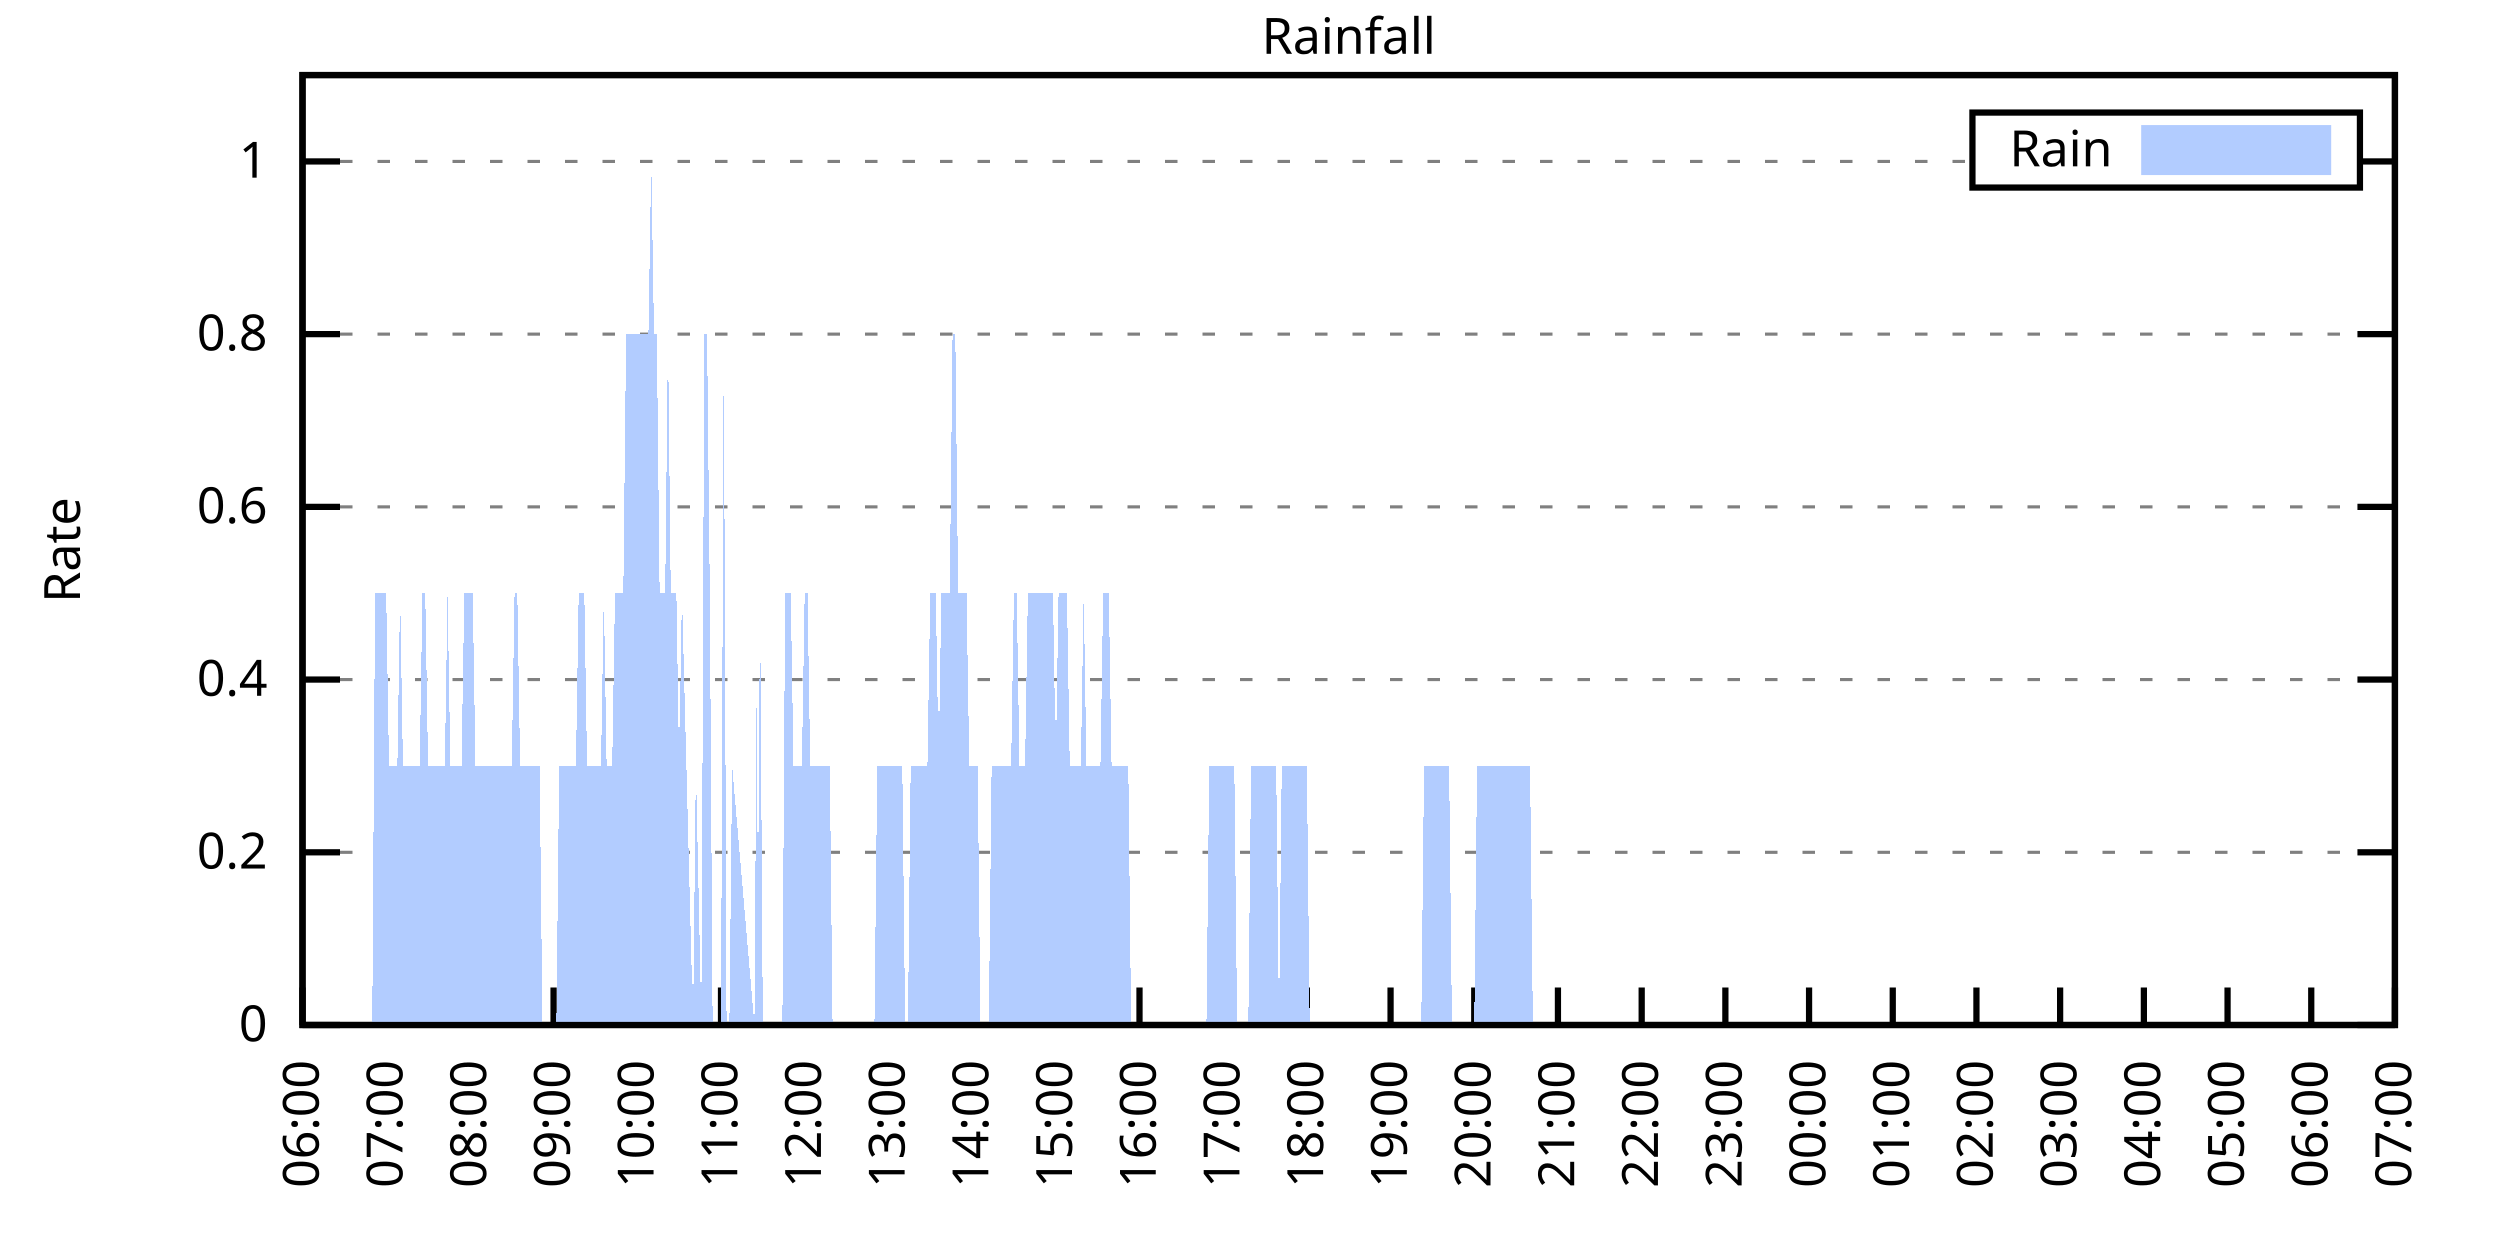
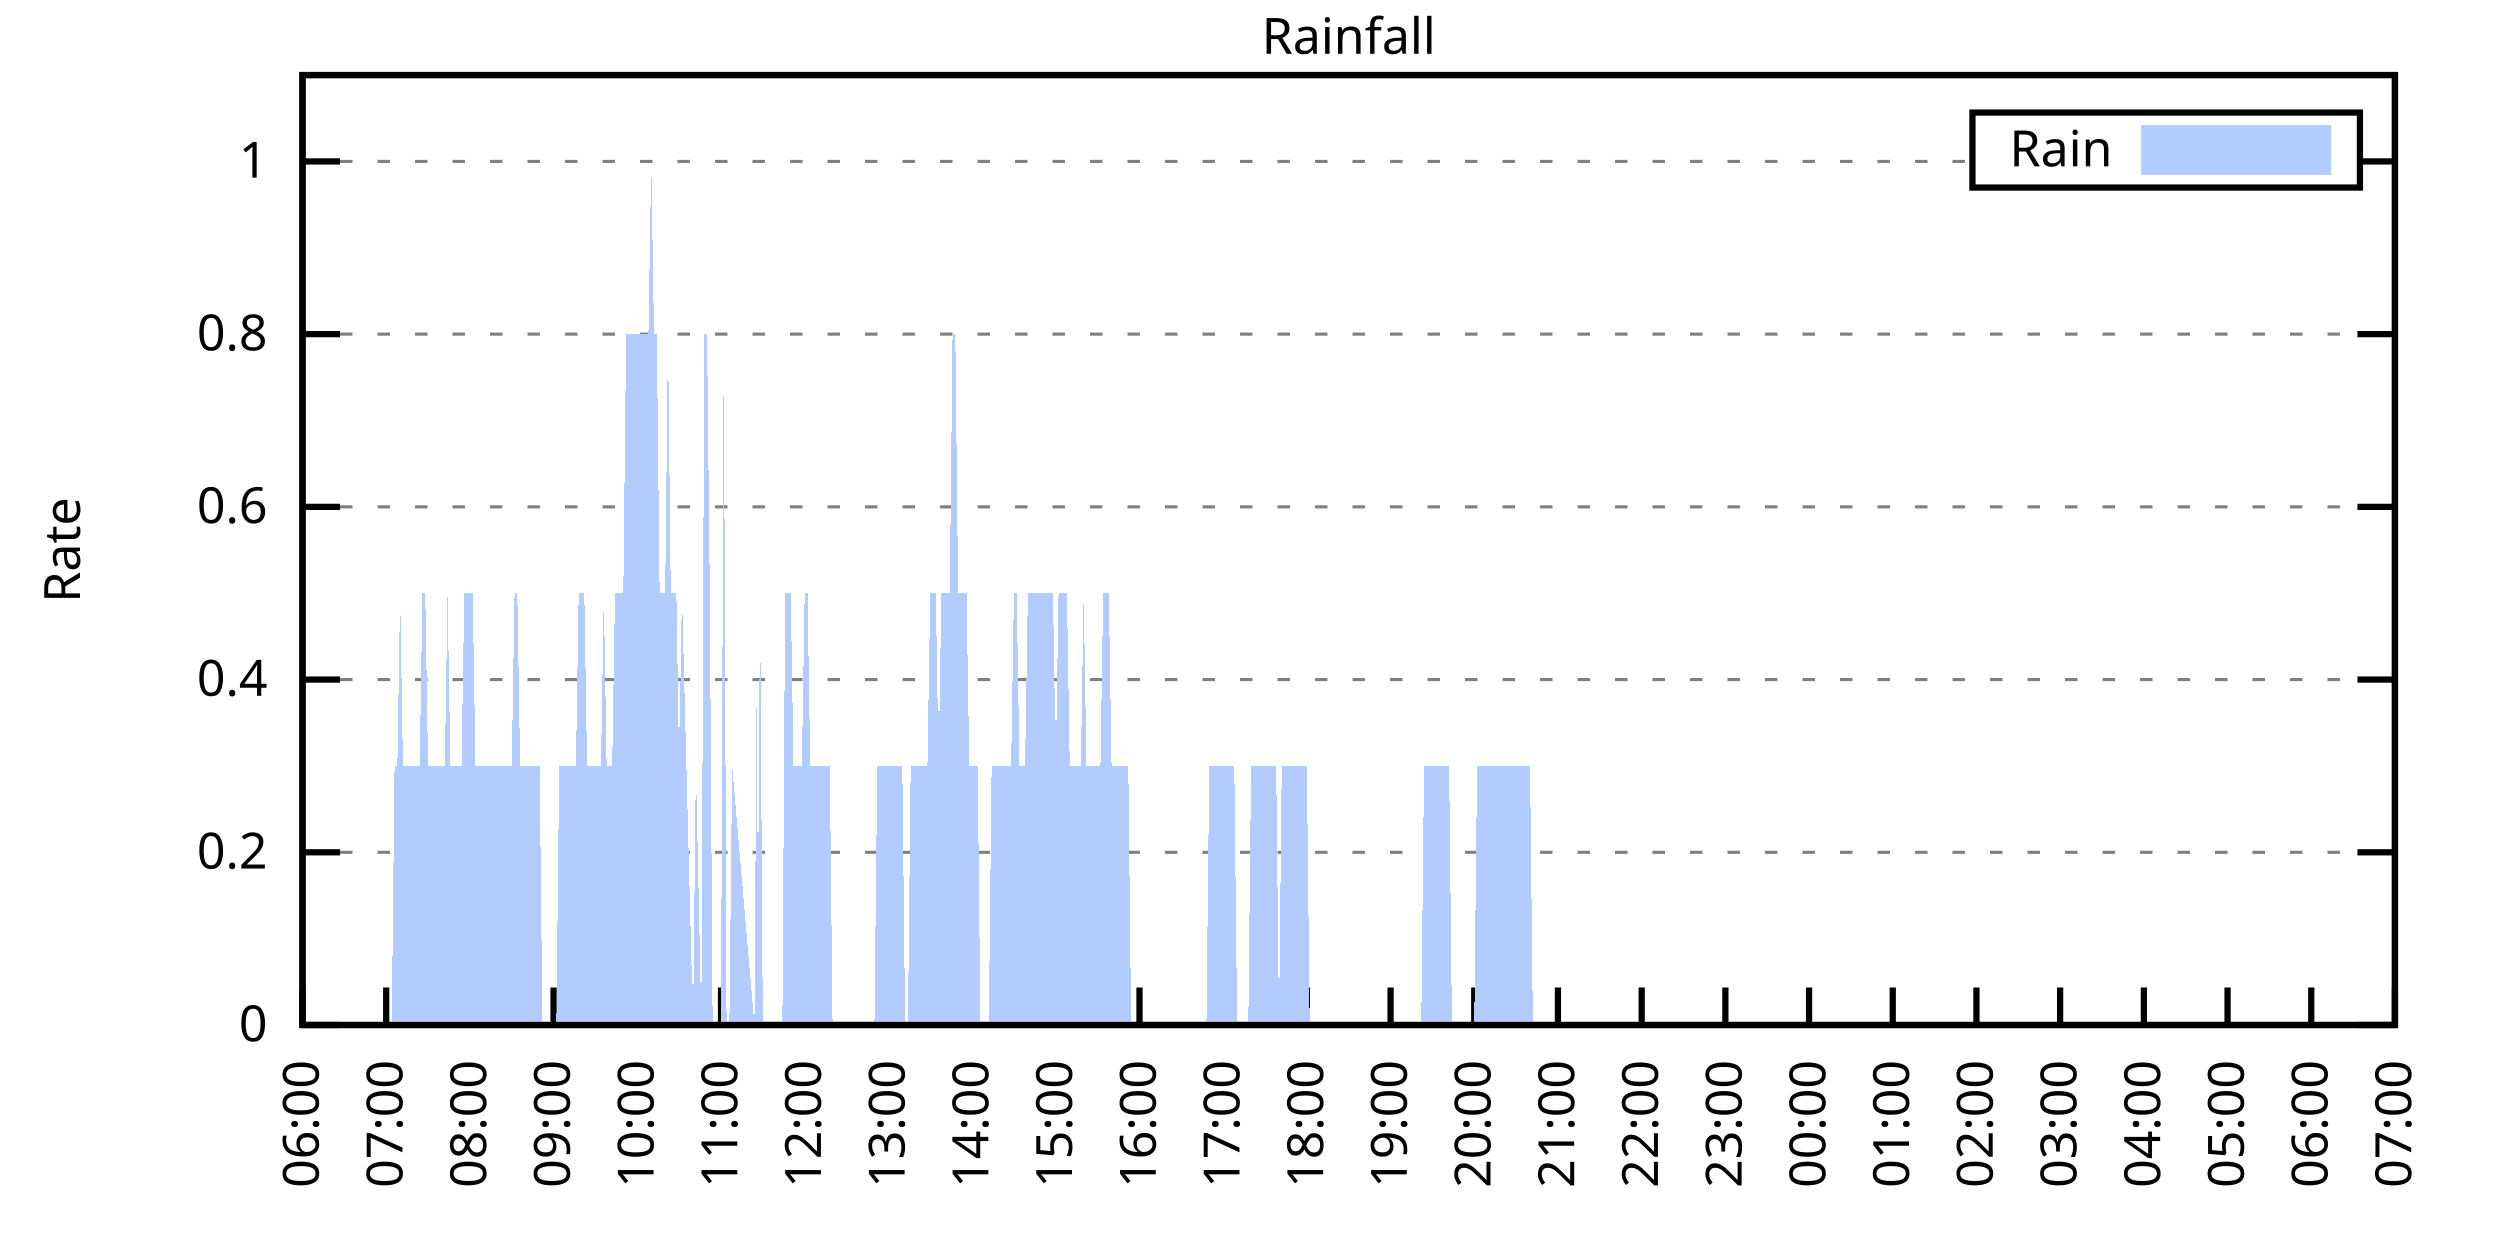
<svg xmlns="http://www.w3.org/2000/svg" xmlns:xlink="http://www.w3.org/1999/xlink" width="400" height="200" viewBox="0 0 400 200">
  <g id="gnuplot_canvas">
    <rect x="0" y="0" width="400" height="200" fill="none" />
    <defs>
      <circle id="gpDot" r="0.5" stroke-width="0.5" stroke="currentColor" />
      <path id="gpPt0" stroke-width="0.333" stroke="currentColor" d="M-1,0 h2 M0,-1 v2" />
      <path id="gpPt1" stroke-width="0.333" stroke="currentColor" d="M-1,-1 L1,1 M1,-1 L-1,1" />
      <path id="gpPt2" stroke-width="0.333" stroke="currentColor" d="M-1,0 L1,0 M0,-1 L0,1 M-1,-1 L1,1 M-1,1 L1,-1" />
      <rect id="gpPt3" stroke-width="0.333" stroke="currentColor" x="-1" y="-1" width="2" height="2" />
      <rect id="gpPt4" stroke-width="0.333" stroke="currentColor" fill="currentColor" x="-1" y="-1" width="2" height="2" />
      <circle id="gpPt5" stroke-width="0.333" stroke="currentColor" cx="0" cy="0" r="1" />
      <use xlink:href="#gpPt5" id="gpPt6" fill="currentColor" stroke="none" />
      <path id="gpPt7" stroke-width="0.333" stroke="currentColor" d="M0,-1.33 L-1.33,0.67 L1.33,0.67 z" />
      <use xlink:href="#gpPt7" id="gpPt8" fill="currentColor" stroke="none" />
      <use xlink:href="#gpPt7" id="gpPt9" stroke="currentColor" transform="rotate(180)" />
      <use xlink:href="#gpPt9" id="gpPt10" fill="currentColor" stroke="none" />
      <use xlink:href="#gpPt3" id="gpPt11" stroke="currentColor" transform="rotate(45)" />
      <use xlink:href="#gpPt11" id="gpPt12" fill="currentColor" stroke="none" />
      <path id="gpPt13" stroke-width="0.333" stroke="currentColor" d="M0,1.330 L1.265,0.411 L0.782,-1.067 L-0.782,-1.076 L-1.265,0.411 z" />
      <use xlink:href="#gpPt13" id="gpPt14" fill="currentColor" stroke="none" />
      <filter id="textbox" filterUnits="objectBoundingBox" x="0" y="0" height="1" width="1">
        <feFlood flood-color="white" flood-opacity="1" result="bgnd" />
        <feComposite in="SourceGraphic" in2="bgnd" operator="atop" />
      </filter>
      <filter id="greybox" filterUnits="objectBoundingBox" x="0" y="0" height="1" width="1">
        <feFlood flood-color="lightgrey" flood-opacity="1" result="grey" />
        <feComposite in="SourceGraphic" in2="grey" operator="atop" />
      </filter>
    </defs>
    <g fill="none" color="white" stroke="currentColor" stroke-width="1.00" stroke-linecap="butt" stroke-linejoin="miter">
</g>
    <g fill="none" color="black" stroke="currentColor" stroke-width="1.00" stroke-linecap="butt" stroke-linejoin="miter">
      <g stroke="none" shape-rendering="crispEdges">
        <polygon fill="rgb(255, 255, 255)" points="48.40,164.00 383.18,164.00 383.18,12.02 48.40,12.02 " />
      </g>
    </g>
    <g fill="none" color="black" stroke="currentColor" stroke-width="1.00" stroke-linecap="butt" stroke-linejoin="miter">
</g>
    <g fill="none" color="black" stroke="black" stroke-width="0.50" stroke-linecap="butt" stroke-linejoin="miter">
</g>
    <g fill="none" color="gray" stroke="currentColor" stroke-width="0.50" stroke-linecap="butt" stroke-linejoin="miter">
      <path stroke="gray" stroke-dasharray="2,4" class="gridline" d="M48.40,164.00 L383.19,164.00  " />
    </g>
    <g fill="none" color="gray" stroke="gray" stroke-width="1.00" stroke-linecap="butt" stroke-linejoin="miter">
</g>
    <g fill="none" color="black" stroke="currentColor" stroke-width="1.00" stroke-linecap="butt" stroke-linejoin="miter">
      <path stroke="black" d="M48.40,164.00 L54.40,164.00 M383.19,164.00 L377.19,164.00  " />
      <g transform="translate(42.80,166.60)" stroke="none" fill="black" font-family="Sans" font-size="8.00" text-anchor="end">
        <text>
          <tspan font-family="Sans"> 0</tspan>
        </text>
      </g>
    </g>
    <g fill="none" color="black" stroke="currentColor" stroke-width="1.00" stroke-linecap="butt" stroke-linejoin="miter">
</g>
    <g fill="none" color="black" stroke="black" stroke-width="0.50" stroke-linecap="butt" stroke-linejoin="miter">
</g>
    <g fill="none" color="gray" stroke="currentColor" stroke-width="0.50" stroke-linecap="butt" stroke-linejoin="miter">
      <path stroke="gray" stroke-dasharray="2,4" class="gridline" d="M48.40,136.37 L383.19,136.37  " />
    </g>
    <g fill="none" color="gray" stroke="gray" stroke-width="1.00" stroke-linecap="butt" stroke-linejoin="miter">
</g>
    <g fill="none" color="black" stroke="currentColor" stroke-width="1.00" stroke-linecap="butt" stroke-linejoin="miter">
      <path stroke="black" d="M48.40,136.37 L54.40,136.37 M383.19,136.37 L377.19,136.37  " />
      <g transform="translate(42.80,138.97)" stroke="none" fill="black" font-family="Sans" font-size="8.00" text-anchor="end">
        <text>
          <tspan font-family="Sans"> 0.2</tspan>
        </text>
      </g>
    </g>
    <g fill="none" color="black" stroke="currentColor" stroke-width="1.00" stroke-linecap="butt" stroke-linejoin="miter">
</g>
    <g fill="none" color="black" stroke="black" stroke-width="0.50" stroke-linecap="butt" stroke-linejoin="miter">
</g>
    <g fill="none" color="gray" stroke="currentColor" stroke-width="0.50" stroke-linecap="butt" stroke-linejoin="miter">
      <path stroke="gray" stroke-dasharray="2,4" class="gridline" d="M48.40,108.73 L383.19,108.73  " />
    </g>
    <g fill="none" color="gray" stroke="gray" stroke-width="1.00" stroke-linecap="butt" stroke-linejoin="miter">
</g>
    <g fill="none" color="black" stroke="currentColor" stroke-width="1.00" stroke-linecap="butt" stroke-linejoin="miter">
      <path stroke="black" d="M48.40,108.73 L54.40,108.73 M383.19,108.73 L377.19,108.73  " />
      <g transform="translate(42.80,111.33)" stroke="none" fill="black" font-family="Sans" font-size="8.00" text-anchor="end">
        <text>
          <tspan font-family="Sans"> 0.4</tspan>
        </text>
      </g>
    </g>
    <g fill="none" color="black" stroke="currentColor" stroke-width="1.00" stroke-linecap="butt" stroke-linejoin="miter">
</g>
    <g fill="none" color="black" stroke="black" stroke-width="0.50" stroke-linecap="butt" stroke-linejoin="miter">
</g>
    <g fill="none" color="gray" stroke="currentColor" stroke-width="0.50" stroke-linecap="butt" stroke-linejoin="miter">
      <path stroke="gray" stroke-dasharray="2,4" class="gridline" d="M48.40,81.10 L383.19,81.10  " />
    </g>
    <g fill="none" color="gray" stroke="gray" stroke-width="1.00" stroke-linecap="butt" stroke-linejoin="miter">
</g>
    <g fill="none" color="black" stroke="currentColor" stroke-width="1.00" stroke-linecap="butt" stroke-linejoin="miter">
      <path stroke="black" d="M48.40,81.10 L54.40,81.10 M383.19,81.10 L377.19,81.10  " />
      <g transform="translate(42.80,83.70)" stroke="none" fill="black" font-family="Sans" font-size="8.00" text-anchor="end">
        <text>
          <tspan font-family="Sans"> 0.6</tspan>
        </text>
      </g>
    </g>
    <g fill="none" color="black" stroke="currentColor" stroke-width="1.00" stroke-linecap="butt" stroke-linejoin="miter">
</g>
    <g fill="none" color="black" stroke="black" stroke-width="0.50" stroke-linecap="butt" stroke-linejoin="miter">
</g>
    <g fill="none" color="gray" stroke="currentColor" stroke-width="0.50" stroke-linecap="butt" stroke-linejoin="miter">
      <path stroke="gray" stroke-dasharray="2,4" class="gridline" d="M48.40,53.46 L383.19,53.46  " />
    </g>
    <g fill="none" color="gray" stroke="gray" stroke-width="1.00" stroke-linecap="butt" stroke-linejoin="miter">
</g>
    <g fill="none" color="black" stroke="currentColor" stroke-width="1.00" stroke-linecap="butt" stroke-linejoin="miter">
      <path stroke="black" d="M48.40,53.46 L54.40,53.46 M383.19,53.46 L377.19,53.46  " />
      <g transform="translate(42.80,56.06)" stroke="none" fill="black" font-family="Sans" font-size="8.00" text-anchor="end">
        <text>
          <tspan font-family="Sans"> 0.8</tspan>
        </text>
      </g>
    </g>
    <g fill="none" color="black" stroke="currentColor" stroke-width="1.00" stroke-linecap="butt" stroke-linejoin="miter">
</g>
    <g fill="none" color="black" stroke="black" stroke-width="0.50" stroke-linecap="butt" stroke-linejoin="miter">
</g>
    <g fill="none" color="gray" stroke="currentColor" stroke-width="0.50" stroke-linecap="butt" stroke-linejoin="miter">
      <path stroke="gray" stroke-dasharray="2,4" class="gridline" d="M48.40,25.83 L315.59,25.83 M377.59,25.83 L383.19,25.83  " />
    </g>
    <g fill="none" color="gray" stroke="gray" stroke-width="1.00" stroke-linecap="butt" stroke-linejoin="miter">
</g>
    <g fill="none" color="black" stroke="currentColor" stroke-width="1.00" stroke-linecap="butt" stroke-linejoin="miter">
      <path stroke="black" d="M48.40,25.83 L54.40,25.83 M383.19,25.83 L377.19,25.83  " />
      <g transform="translate(42.80,28.43)" stroke="none" fill="black" font-family="Sans" font-size="8.00" text-anchor="end">
        <text>
          <tspan font-family="Sans"> 1</tspan>
        </text>
      </g>
    </g>
    <g fill="none" color="black" stroke="currentColor" stroke-width="1.00" stroke-linecap="butt" stroke-linejoin="miter">
      <path stroke="black" d="M48.40,164.00 L48.40,158.00  " />
      <g transform="translate(51.00,169.60) rotate(270.00)" stroke="none" fill="black" font-family="Sans" font-size="8.00" text-anchor="end">
        <text>
          <tspan font-family="Sans">06:00</tspan>
        </text>
      </g>
    </g>
    <g fill="none" color="black" stroke="currentColor" stroke-width="1.00" stroke-linecap="butt" stroke-linejoin="miter">
      <path stroke="black" d="M61.79,164.00 L61.79,158.00  " />
      <g transform="translate(64.39,169.60) rotate(270.00)" stroke="none" fill="black" font-family="Sans" font-size="8.00" text-anchor="end">
        <text>
          <tspan font-family="Sans">07:00</tspan>
        </text>
      </g>
    </g>
    <g fill="none" color="black" stroke="currentColor" stroke-width="1.00" stroke-linecap="butt" stroke-linejoin="miter">
      <path stroke="black" d="M75.18,164.00 L75.18,158.00  " />
      <g transform="translate(77.78,169.60) rotate(270.00)" stroke="none" fill="black" font-family="Sans" font-size="8.00" text-anchor="end">
        <text>
          <tspan font-family="Sans">08:00</tspan>
        </text>
      </g>
    </g>
    <g fill="none" color="black" stroke="currentColor" stroke-width="1.00" stroke-linecap="butt" stroke-linejoin="miter">
      <path stroke="black" d="M88.57,164.00 L88.57,158.00  " />
      <g transform="translate(91.17,169.60) rotate(270.00)" stroke="none" fill="black" font-family="Sans" font-size="8.00" text-anchor="end">
        <text>
          <tspan font-family="Sans">09:00</tspan>
        </text>
      </g>
    </g>
    <g fill="none" color="black" stroke="currentColor" stroke-width="1.00" stroke-linecap="butt" stroke-linejoin="miter">
      <path stroke="black" d="M101.97,164.00 L101.97,158.00  " />
      <g transform="translate(104.57,169.60) rotate(270.00)" stroke="none" fill="black" font-family="Sans" font-size="8.00" text-anchor="end">
        <text>
          <tspan font-family="Sans">10:00</tspan>
        </text>
      </g>
    </g>
    <g fill="none" color="black" stroke="currentColor" stroke-width="1.00" stroke-linecap="butt" stroke-linejoin="miter">
      <path stroke="black" d="M115.36,164.00 L115.36,158.00  " />
      <g transform="translate(117.96,169.60) rotate(270.00)" stroke="none" fill="black" font-family="Sans" font-size="8.00" text-anchor="end">
        <text>
          <tspan font-family="Sans">11:00</tspan>
        </text>
      </g>
    </g>
    <g fill="none" color="black" stroke="currentColor" stroke-width="1.00" stroke-linecap="butt" stroke-linejoin="miter">
      <path stroke="black" d="M128.75,164.00 L128.75,158.00  " />
      <g transform="translate(131.35,169.60) rotate(270.00)" stroke="none" fill="black" font-family="Sans" font-size="8.00" text-anchor="end">
        <text>
          <tspan font-family="Sans">12:00</tspan>
        </text>
      </g>
    </g>
    <g fill="none" color="black" stroke="currentColor" stroke-width="1.00" stroke-linecap="butt" stroke-linejoin="miter">
      <path stroke="black" d="M142.14,164.00 L142.14,158.00  " />
      <g transform="translate(144.74,169.60) rotate(270.00)" stroke="none" fill="black" font-family="Sans" font-size="8.00" text-anchor="end">
        <text>
          <tspan font-family="Sans">13:00</tspan>
        </text>
      </g>
    </g>
    <g fill="none" color="black" stroke="currentColor" stroke-width="1.00" stroke-linecap="butt" stroke-linejoin="miter">
      <path stroke="black" d="M155.53,164.00 L155.53,158.00  " />
      <g transform="translate(158.13,169.60) rotate(270.00)" stroke="none" fill="black" font-family="Sans" font-size="8.00" text-anchor="end">
        <text>
          <tspan font-family="Sans">14:00</tspan>
        </text>
      </g>
    </g>
    <g fill="none" color="black" stroke="currentColor" stroke-width="1.00" stroke-linecap="butt" stroke-linejoin="miter">
      <path stroke="black" d="M168.92,164.00 L168.92,158.00  " />
      <g transform="translate(171.52,169.60) rotate(270.00)" stroke="none" fill="black" font-family="Sans" font-size="8.00" text-anchor="end">
        <text>
          <tspan font-family="Sans">15:00</tspan>
        </text>
      </g>
    </g>
    <g fill="none" color="black" stroke="currentColor" stroke-width="1.00" stroke-linecap="butt" stroke-linejoin="miter">
      <path stroke="black" d="M182.32,164.00 L182.32,158.00  " />
      <g transform="translate(184.92,169.60) rotate(270.00)" stroke="none" fill="black" font-family="Sans" font-size="8.00" text-anchor="end">
        <text>
          <tspan font-family="Sans">16:00</tspan>
        </text>
      </g>
    </g>
    <g fill="none" color="black" stroke="currentColor" stroke-width="1.00" stroke-linecap="butt" stroke-linejoin="miter">
      <path stroke="black" d="M195.71,164.00 L195.71,158.00  " />
      <g transform="translate(198.31,169.60) rotate(270.00)" stroke="none" fill="black" font-family="Sans" font-size="8.00" text-anchor="end">
        <text>
          <tspan font-family="Sans">17:00</tspan>
        </text>
      </g>
    </g>
    <g fill="none" color="black" stroke="currentColor" stroke-width="1.00" stroke-linecap="butt" stroke-linejoin="miter">
      <path stroke="black" d="M209.10,164.00 L209.10,158.00  " />
      <g transform="translate(211.70,169.60) rotate(270.00)" stroke="none" fill="black" font-family="Sans" font-size="8.00" text-anchor="end">
        <text>
          <tspan font-family="Sans">18:00</tspan>
        </text>
      </g>
    </g>
    <g fill="none" color="black" stroke="currentColor" stroke-width="1.00" stroke-linecap="butt" stroke-linejoin="miter">
      <path stroke="black" d="M222.49,164.00 L222.49,158.00  " />
      <g transform="translate(225.09,169.60) rotate(270.00)" stroke="none" fill="black" font-family="Sans" font-size="8.00" text-anchor="end">
        <text>
          <tspan font-family="Sans">19:00</tspan>
        </text>
      </g>
    </g>
    <g fill="none" color="black" stroke="currentColor" stroke-width="1.00" stroke-linecap="butt" stroke-linejoin="miter">
      <path stroke="black" d="M235.88,164.00 L235.88,158.00  " />
      <g transform="translate(238.48,169.60) rotate(270.00)" stroke="none" fill="black" font-family="Sans" font-size="8.00" text-anchor="end">
        <text>
          <tspan font-family="Sans">20:00</tspan>
        </text>
      </g>
    </g>
    <g fill="none" color="black" stroke="currentColor" stroke-width="1.00" stroke-linecap="butt" stroke-linejoin="miter">
      <path stroke="black" d="M249.27,164.00 L249.27,158.00  " />
      <g transform="translate(251.87,169.60) rotate(270.00)" stroke="none" fill="black" font-family="Sans" font-size="8.00" text-anchor="end">
        <text>
          <tspan font-family="Sans">21:00</tspan>
        </text>
      </g>
    </g>
    <g fill="none" color="black" stroke="currentColor" stroke-width="1.00" stroke-linecap="butt" stroke-linejoin="miter">
      <path stroke="black" d="M262.67,164.00 L262.67,158.00  " />
      <g transform="translate(265.27,169.60) rotate(270.00)" stroke="none" fill="black" font-family="Sans" font-size="8.00" text-anchor="end">
        <text>
          <tspan font-family="Sans">22:00</tspan>
        </text>
      </g>
    </g>
    <g fill="none" color="black" stroke="currentColor" stroke-width="1.00" stroke-linecap="butt" stroke-linejoin="miter">
      <path stroke="black" d="M276.06,164.00 L276.06,158.00  " />
      <g transform="translate(278.66,169.60) rotate(270.00)" stroke="none" fill="black" font-family="Sans" font-size="8.00" text-anchor="end">
        <text>
          <tspan font-family="Sans">23:00</tspan>
        </text>
      </g>
    </g>
    <g fill="none" color="black" stroke="currentColor" stroke-width="1.00" stroke-linecap="butt" stroke-linejoin="miter">
      <path stroke="black" d="M289.45,164.00 L289.45,158.00  " />
      <g transform="translate(292.05,169.60) rotate(270.00)" stroke="none" fill="black" font-family="Sans" font-size="8.00" text-anchor="end">
        <text>
          <tspan font-family="Sans">00:00</tspan>
        </text>
      </g>
    </g>
    <g fill="none" color="black" stroke="currentColor" stroke-width="1.00" stroke-linecap="butt" stroke-linejoin="miter">
      <path stroke="black" d="M302.84,164.00 L302.84,158.00  " />
      <g transform="translate(305.44,169.60) rotate(270.00)" stroke="none" fill="black" font-family="Sans" font-size="8.00" text-anchor="end">
        <text>
          <tspan font-family="Sans">01:00</tspan>
        </text>
      </g>
    </g>
    <g fill="none" color="black" stroke="currentColor" stroke-width="1.00" stroke-linecap="butt" stroke-linejoin="miter">
      <path stroke="black" d="M316.23,164.00 L316.23,158.00  " />
      <g transform="translate(318.83,169.60) rotate(270.00)" stroke="none" fill="black" font-family="Sans" font-size="8.00" text-anchor="end">
        <text>
          <tspan font-family="Sans">02:00</tspan>
        </text>
      </g>
    </g>
    <g fill="none" color="black" stroke="currentColor" stroke-width="1.00" stroke-linecap="butt" stroke-linejoin="miter">
      <path stroke="black" d="M329.62,164.00 L329.62,158.00  " />
      <g transform="translate(332.22,169.60) rotate(270.00)" stroke="none" fill="black" font-family="Sans" font-size="8.00" text-anchor="end">
        <text>
          <tspan font-family="Sans">03:00</tspan>
        </text>
      </g>
    </g>
    <g fill="none" color="black" stroke="currentColor" stroke-width="1.00" stroke-linecap="butt" stroke-linejoin="miter">
      <path stroke="black" d="M343.02,164.00 L343.02,158.00  " />
      <g transform="translate(345.62,169.60) rotate(270.00)" stroke="none" fill="black" font-family="Sans" font-size="8.00" text-anchor="end">
        <text>
          <tspan font-family="Sans">04:00</tspan>
        </text>
      </g>
    </g>
    <g fill="none" color="black" stroke="currentColor" stroke-width="1.00" stroke-linecap="butt" stroke-linejoin="miter">
      <path stroke="black" d="M356.41,164.00 L356.41,158.00  " />
      <g transform="translate(359.01,169.60) rotate(270.00)" stroke="none" fill="black" font-family="Sans" font-size="8.00" text-anchor="end">
        <text>
          <tspan font-family="Sans">05:00</tspan>
        </text>
      </g>
    </g>
    <g fill="none" color="black" stroke="currentColor" stroke-width="1.00" stroke-linecap="butt" stroke-linejoin="miter">
      <path stroke="black" d="M369.80,164.00 L369.80,158.00  " />
      <g transform="translate(372.40,169.60) rotate(270.00)" stroke="none" fill="black" font-family="Sans" font-size="8.00" text-anchor="end">
        <text>
          <tspan font-family="Sans">06:00</tspan>
        </text>
      </g>
    </g>
    <g fill="none" color="black" stroke="currentColor" stroke-width="1.00" stroke-linecap="butt" stroke-linejoin="miter">
      <path stroke="black" d="M383.19,164.00 L383.19,158.00  " />
      <g transform="translate(385.79,169.60) rotate(270.00)" stroke="none" fill="black" font-family="Sans" font-size="8.00" text-anchor="end">
        <text>
          <tspan font-family="Sans">07:00</tspan>
        </text>
      </g>
    </g>
    <g fill="none" color="black" stroke="currentColor" stroke-width="1.00" stroke-linecap="butt" stroke-linejoin="miter">
</g>
    <g fill="none" color="black" stroke="currentColor" stroke-width="1.00" stroke-linecap="butt" stroke-linejoin="miter">
      <path stroke="black" d="M48.40,12.01 L48.40,164.00 L383.19,164.00 L383.19,12.01 L48.40,12.01 Z  " />
    </g>
    <g fill="none" color="black" stroke="currentColor" stroke-width="1.00" stroke-linecap="butt" stroke-linejoin="miter">
</g>
    <g fill="none" color="black" stroke="currentColor" stroke-width="1.00" stroke-linecap="butt" stroke-linejoin="miter">
      <path stroke="black" d="M315.59,30.01 L315.59,18.01 L377.59,18.01 L377.59,30.01 L315.59,30.01 Z  " />
    </g>
    <g id="Rainfall_plot_1">
      <g fill="none" color="white" stroke="black" stroke-width="2.00" stroke-linecap="butt" stroke-linejoin="miter">
</g>
      <g fill="none" color="black" stroke="currentColor" stroke-width="2.00" stroke-linecap="butt" stroke-linejoin="miter">
        <g transform="translate(337.99,26.61)" stroke="none" fill="black" font-family="Sans" font-size="8.00" text-anchor="end">
          <text>
            <tspan font-family="Sans">Rain</tspan>
          </text>
        </g>
      </g>
      <g fill="none" color="black" stroke="currentColor" stroke-width="2.00" stroke-linecap="butt" stroke-linejoin="miter">
        <g stroke="none" shape-rendering="crispEdges">
          <polygon fill="rgb(178, 204, 255)" points="343.59,27.01 371.99,27.01 371.99,21.01 343.59,21.01 " />
        </g>
        <path stroke="rgb(178, 204, 255)" d="M343.59,27.01 L371.99,27.01 L371.99,21.01 L343.59,21.01 L343.59,27.01 Z  " />
      </g>
      <g fill="none" color="black" stroke="currentColor" stroke-width="2.00" stroke-linecap="butt" stroke-linejoin="miter">
        <g stroke="none" shape-rendering="crispEdges">
-           <polygon fill="rgb(178, 204, 255)" points="55.54,164.00 55.99,164.00 56.43,164.00 56.88,164.00 57.33,164.00 57.77,164.00 58.22,164.00 58.67,164.00 59.11,164.00 59.56,164.00 60.01,94.91 60.45,94.91 60.90,94.91 61.35,94.91 61.79,94.91 62.24,122.55 62.68,122.55 63.13,122.55 63.58,122.55 64.02,94.91 64.47,122.55 64.92,122.55 65.36,122.55 65.81,122.55 66.26,122.55 66.70,122.55 67.15,122.55 67.59,94.91 68.04,94.91 68.49,122.55 68.93,122.55 69.38,122.55 69.83,122.55 70.27,122.55 70.72,122.55 71.17,122.55 71.61,94.91 72.06,122.55 72.50,122.55 72.95,122.55 73.40,122.55 73.84,122.55 74.29,94.91 74.74,94.91 75.18,94.91 75.63,94.91 76.08,122.55 76.52,122.55 76.97,122.55 77.42,122.55 77.86,122.55 78.31,122.55 78.75,122.55 79.20,122.55 79.65,122.55 80.09,122.55 80.54,122.55 80.99,122.55 81.43,122.55 81.88,122.55 82.33,94.91 82.77,94.91 83.22,122.55 83.66,122.55 84.11,122.55 84.56,122.55 85.00,122.55 85.45,122.55 85.90,122.55 86.34,122.55 86.79,164.00 87.24,164.00 87.68,164.00 88.13,164.00 88.57,164.00 89.02,164.00 89.47,122.55 89.91,122.55 90.36,122.55 90.81,122.55 91.25,122.55 91.70,122.55 92.15,122.55 92.59,94.91 93.04,94.91 93.49,94.91 93.93,122.55 94.38,122.55 94.82,122.55 95.27,122.55 95.72,122.55 96.16,122.55 96.61,94.91 97.06,122.55 97.50,122.55 97.95,122.55 98.40,94.91 98.84,94.91 99.29,94.91 99.73,94.91 100.18,53.46 100.63,53.46 101.07,53.46 101.52,53.46 101.97,53.46 102.41,53.46 102.86,53.46 103.31,53.46 103.75,53.46 104.20,25.83 104.64,53.46 105.09,53.46 105.54,94.91 105.98,94.91 106.43,94.91 106.88,53.46 107.32,94.91 107.77,94.91 108.22,94.91 108.66,122.55 109.11,94.91 110.89,164.00 111.34,122.55 112.23,164.00 112.68,53.46 113.13,53.46 113.57,94.91 114.02,164.00 114.47,164.00 114.91,164.00 115.36,164.00 115.80,53.46 116.25,164.00 116.70,164.00 117.14,122.55 120.71,164.00 121.16,94.91 121.16,164.00 121.61,94.91 122.05,164.00 122.50,164.00 122.95,164.00 123.39,164.00 123.84,164.00 124.29,164.00 124.73,164.00 125.18,164.00 125.62,94.91 126.07,94.91 126.52,94.91 126.96,122.55 127.41,122.55 127.86,122.55 128.30,122.55 128.75,94.91 129.20,94.91 129.64,122.55 130.09,122.55 130.54,122.55 130.98,122.55 131.43,122.55 131.87,122.55 132.32,122.55 132.77,122.55 133.21,164.00 133.66,164.00 134.11,164.00 134.55,164.00 135.00,164.00 135.45,164.00 135.89,164.00 136.34,164.00 136.78,164.00 137.23,164.00 137.68,164.00 138.12,164.00 138.57,164.00 139.02,164.00 139.46,164.00 139.91,164.00 140.36,122.55 140.80,122.55 141.25,122.55 141.69,122.55 142.14,122.55 142.59,122.55 143.03,122.55 143.48,122.55 143.93,122.55 144.37,122.55 144.82,164.00 145.27,164.00 145.71,122.55 146.16,122.55 146.61,122.55 147.05,122.55 147.50,122.55 147.94,122.55 148.39,122.55 148.84,94.91 149.28,94.91 149.73,94.91 150.18,122.55 150.62,94.91 151.07,94.91 151.52,94.91 151.96,94.91 152.41,53.46 152.85,53.46 153.30,94.91 153.75,94.91 154.19,94.91 154.64,94.91 155.09,122.55 155.53,122.55 155.98,122.55 156.43,122.55 156.87,164.00 157.32,164.00 157.76,164.00 158.21,164.00 158.66,122.55 159.10,122.55 159.55,122.55 160.00,122.55 160.44,122.55 160.89,122.55 161.34,122.55 161.78,122.55 162.23,94.91 162.67,94.91 163.12,122.55 163.57,122.55 164.01,122.55 164.46,94.91 164.91,94.91 165.35,94.91 165.80,94.91 166.25,94.91 166.69,94.91 167.14,94.91 167.59,94.91 168.03,94.91 168.48,94.91 168.92,122.55 169.37,94.91 169.82,94.91 170.26,94.91 170.71,94.91 171.16,122.55 171.60,122.55 172.05,122.55 172.50,122.55 172.94,122.55 173.39,94.91 173.83,122.55 174.28,122.55 174.73,122.55 175.17,122.55 175.62,122.55 176.07,122.55 176.51,94.91 176.96,94.91 177.41,94.91 177.85,122.55 178.30,122.55 178.74,122.55 179.19,122.55 179.64,122.55 180.08,122.55 180.53,122.55 180.98,164.00 181.42,164.00 181.87,164.00 182.32,164.00 182.76,164.00 183.21,164.00 183.66,164.00 184.10,164.00 184.55,164.00 184.99,164.00 185.44,164.00 185.89,164.00 186.33,164.00 186.78,164.00 187.23,164.00 187.67,164.00 188.12,164.00 188.57,164.00 189.01,164.00 189.46,164.00 189.90,164.00 190.35,164.00 190.80,164.00 191.24,164.00 191.69,164.00 192.14,164.00 192.58,164.00 193.03,164.00 193.48,122.55 193.92,122.55 194.37,122.55 194.81,122.55 195.26,122.55 195.71,122.55 196.15,122.55 196.60,122.55 197.05,122.55 197.49,122.55 197.94,164.00 198.39,164.00 198.83,164.00 199.28,164.00 199.73,164.00 200.17,122.55 200.62,122.55 201.06,122.55 201.51,122.55 201.96,122.55 202.40,122.55 202.85,122.55 203.30,122.55 203.74,122.55 204.19,122.55 204.64,164.00 205.08,122.55 205.53,122.55 205.97,122.55 206.42,122.55 206.87,122.55 207.31,122.55 207.76,122.55 208.21,122.55 208.65,122.55 209.10,122.55 209.55,164.00 209.99,164.00 210.44,164.00 210.88,164.00 211.33,164.00 211.78,164.00 212.22,164.00 212.67,164.00 213.12,164.00 213.56,164.00 214.01,164.00 214.46,164.00 214.90,164.00 215.35,164.00 215.80,164.00 216.24,164.00 216.69,164.00 217.13,164.00 217.58,164.00 218.03,164.00 218.47,164.00 218.92,164.00 219.37,164.00 219.81,164.00 220.26,164.00 220.71,164.00 221.15,164.00 221.60,164.00 222.04,164.00 222.49,164.00 222.94,164.00 223.38,164.00 223.83,164.00 224.28,164.00 224.72,164.00 225.17,164.00 225.62,164.00 226.06,164.00 226.51,164.00 226.95,164.00 227.40,164.00 227.85,122.55 228.29,122.55 228.74,122.55 229.19,122.55 229.63,122.55 230.08,122.55 230.53,122.55 230.97,122.55 231.42,122.55 231.86,122.55 232.31,164.00 232.76,164.00 233.20,164.00 233.65,164.00 234.10,164.00 234.54,164.00 234.99,164.00 235.44,164.00 235.88,164.00 236.33,122.55 236.78,122.55 237.22,122.55 237.67,122.55 238.11,122.55 238.56,122.55 239.01,122.55 239.45,122.55 239.90,122.55 240.35,122.55 240.79,122.55 241.24,122.55 241.69,122.55 242.13,122.55 242.58,122.55 243.02,122.55 243.47,122.55 243.92,122.55 244.36,122.55 244.81,122.55 245.26,164.00 245.70,164.00 246.15,164.00 246.60,164.00 247.04,164.00 247.49,164.00 247.93,164.00 248.38,164.00 248.83,164.00 249.27,164.00 249.72,164.00 250.17,164.00 250.61,164.00 251.06,164.00 251.51,164.00 251.95,164.00 252.40,164.00 252.85,164.00 253.29,164.00 253.74,164.00 254.18,164.00 254.63,164.00 255.08,164.00 255.52,164.00 255.97,164.00 256.42,164.00 256.86,164.00 257.31,164.00 257.76,164.00 258.20,164.00 258.65,164.00 259.09,164.00 259.54,164.00 259.99,164.00 260.43,164.00 260.88,164.00 261.33,164.00 261.77,164.00 262.22,164.00 262.67,164.00 263.11,164.00 263.56,164.00 264.00,164.00 264.45,164.00 264.90,164.00 265.34,164.00 265.79,164.00 266.24,164.00 266.68,164.00 267.13,164.00 267.58,164.00 268.02,164.00 268.47,164.00 268.92,164.00 269.36,164.00 269.81,164.00 270.25,164.00 270.70,164.00 271.15,164.00 271.59,164.00 272.04,164.00 272.49,164.00 272.93,164.00 273.38,164.00 273.83,164.00 274.27,164.00 274.72,164.00 275.16,164.00 275.61,164.00 276.06,164.00 276.50,164.00 276.95,164.00 277.40,164.00 277.84,164.00 278.29,164.00 278.74,164.00 279.18,164.00 279.63,164.00 280.07,164.00 280.52,164.00 280.97,164.00 281.41,164.00 281.86,164.00 282.31,164.00 282.75,164.00 283.20,164.00 283.65,164.00 284.09,164.00 284.54,164.00 284.98,164.00 285.43,164.00 285.88,164.00 286.32,164.00 286.77,164.00 287.22,164.00 287.66,164.00 288.11,164.00 288.56,164.00 289.00,164.00 289.45,164.00 289.90,164.00 290.34,164.00 290.79,164.00 291.23,164.00 291.68,164.00 292.13,164.00 292.57,164.00 293.02,164.00 293.47,164.00 293.91,164.00 294.36,164.00 294.81,164.00 295.25,164.00 295.70,164.00 296.14,164.00 296.59,164.00 297.04,164.00 297.48,164.00 297.93,164.00 298.38,164.00 298.82,164.00 299.27,164.00 299.72,164.00 300.16,164.00 300.61,164.00 301.05,164.00 301.50,164.00 301.95,164.00 302.39,164.00 302.84,164.00 303.29,164.00 303.73,164.00 304.18,164.00 304.63,164.00 305.07,164.00 305.52,164.00 305.97,164.00 306.41,164.00 306.86,164.00 307.30,164.00 307.75,164.00 308.20,164.00 308.64,164.00 309.09,164.00 309.54,164.00 309.98,164.00 310.43,164.00 310.88,164.00 311.32,164.00 311.77,164.00 312.21,164.00 312.66,164.00 313.11,164.00 313.55,164.00 314.00,164.00 314.45,164.00 314.89,164.00 315.34,164.00 315.79,164.00 316.23,164.00 316.68,164.00 317.12,164.00 317.57,164.00 318.02,164.00 318.46,164.00 318.91,164.00 319.36,164.00 319.80,164.00 320.25,164.00 320.70,164.00 321.14,164.00 321.59,164.00 322.04,164.00 322.48,164.00 322.93,164.00 323.37,164.00 323.82,164.00 324.27,164.00 324.71,164.00 325.16,164.00 325.61,164.00 326.05,164.00 326.50,164.00 326.95,164.00 327.39,164.00 327.84,164.00 328.28,164.00 328.73,164.00 329.18,164.00 329.62,164.00 330.07,164.00 330.52,164.00 330.96,164.00 331.41,164.00 331.86,164.00 332.30,164.00 332.75,164.00 333.19,164.00 333.64,164.00 334.09,164.00 334.53,164.00 334.98,164.00 335.43,164.00 335.87,164.00 336.32,164.00 336.77,164.00 337.21,164.00 337.66,164.00 338.10,164.00 338.55,164.00 339.00,164.00 339.44,164.00 339.89,164.00 340.34,164.00 340.78,164.00 341.23,164.00 341.68,164.00 342.12,164.00 342.57,164.00 343.02,164.00 343.46,164.00 343.91,164.00 344.35,164.00 344.80,164.00 345.25,164.00 345.69,164.00 346.14,164.00 346.59,164.00 347.03,164.00 347.48,164.00 347.93,164.00 348.37,164.00 348.82,164.00 349.26,164.00 349.71,164.00 350.16,164.00 350.60,164.00 351.05,164.00 351.50,164.00 351.94,164.00 352.39,164.00 352.84,164.00 353.28,164.00 353.73,164.00 354.17,164.00 354.62,164.00 355.07,164.00 355.51,164.00 355.96,164.00 356.41,164.00 356.85,164.00 357.30,164.00 357.75,164.00 358.19,164.00 358.64,164.00 359.09,164.00 359.53,164.00 359.98,164.00 360.42,164.00 360.87,164.00 361.32,164.00 361.76,164.00 362.21,164.00 362.66,164.00 363.10,164.00 363.55,164.00 364.00,164.00 364.44,164.00 364.89,164.00 365.33,164.00 365.78,164.00 366.23,164.00 366.67,164.00 367.12,164.00 367.57,164.00 368.01,164.00 368.46,164.00 368.91,164.00 369.35,164.00 369.80,164.00 370.24,164.00 370.69,164.00 371.14,164.00 371.58,164.00 372.03,164.00 372.48,164.00 372.92,164.00 373.37,164.00 373.82,164.00 374.26,164.00 374.71,164.00 375.16,164.00 375.60,164.00 376.05,164.00 376.49,164.00 376.49,164.00 55.54,164.00 " />
+           <polygon fill="rgb(178, 204, 255)" points="58.67,164.00 59.11,164.00 59.56,164.00 60.01,164.00 60.45,164.00 60.90,164.00 61.35,164.00 61.79,164.00 62.24,164.00 62.68,164.00 63.13,122.55 63.58,122.55 64.02,94.91 64.47,122.55 64.92,122.55 65.36,122.55 65.81,122.55 66.26,122.55 66.70,122.55 67.15,122.55 67.59,94.91 68.04,94.91 68.49,122.55 68.93,122.55 69.38,122.55 69.83,122.55 70.27,122.55 70.72,122.55 71.17,122.55 71.61,94.91 72.06,122.55 72.50,122.55 72.95,122.55 73.40,122.55 73.84,122.55 74.29,94.91 74.74,94.91 75.18,94.91 75.63,94.91 76.08,122.55 76.52,122.55 76.97,122.55 77.42,122.55 77.86,122.55 78.31,122.55 78.75,122.55 79.20,122.55 79.65,122.55 80.09,122.55 80.54,122.55 80.99,122.55 81.43,122.55 81.88,122.55 82.33,94.91 82.77,94.91 83.22,122.55 83.66,122.55 84.11,122.55 84.56,122.55 85.00,122.55 85.45,122.55 85.90,122.55 86.34,122.55 86.79,164.00 87.24,164.00 87.68,164.00 88.13,164.00 88.57,164.00 89.02,164.00 89.47,122.55 89.91,122.55 90.36,122.55 90.81,122.55 91.25,122.55 91.70,122.55 92.15,122.55 92.59,94.91 93.04,94.91 93.49,94.91 93.93,122.55 94.38,122.55 94.82,122.55 95.27,122.55 95.72,122.55 96.16,122.55 96.61,94.91 97.06,122.55 97.50,122.55 97.95,122.55 98.40,94.91 98.84,94.91 99.29,94.91 99.73,94.91 100.18,53.46 100.63,53.46 101.07,53.46 101.52,53.46 101.97,53.46 102.41,53.46 102.86,53.46 103.31,53.46 103.75,53.46 104.20,25.83 104.64,53.46 105.09,53.46 105.54,94.91 105.98,94.91 106.43,94.91 106.88,53.46 107.32,94.91 107.77,94.91 108.22,94.91 108.66,122.55 109.11,94.91 110.89,164.00 111.34,122.55 112.23,164.00 112.68,53.46 113.13,53.46 113.57,94.91 114.02,164.00 114.47,164.00 114.91,164.00 115.36,164.00 115.80,53.46 116.25,164.00 116.70,164.00 117.14,122.55 120.71,164.00 121.16,94.91 121.16,164.00 121.61,94.91 122.05,164.00 122.50,164.00 122.95,164.00 123.39,164.00 123.84,164.00 124.29,164.00 124.73,164.00 125.18,164.00 125.62,94.91 126.07,94.91 126.52,94.91 126.96,122.55 127.41,122.55 127.86,122.55 128.30,122.55 128.75,94.91 129.20,94.91 129.64,122.55 130.09,122.55 130.54,122.55 130.98,122.55 131.43,122.55 131.87,122.55 132.32,122.55 132.77,122.55 133.21,164.00 133.66,164.00 134.11,164.00 134.55,164.00 135.00,164.00 135.45,164.00 135.89,164.00 136.34,164.00 136.78,164.00 137.23,164.00 137.68,164.00 138.12,164.00 138.57,164.00 139.02,164.00 139.46,164.00 139.91,164.00 140.36,122.55 140.80,122.55 141.25,122.55 141.69,122.55 142.14,122.55 142.59,122.55 143.03,122.55 143.48,122.55 143.93,122.55 144.37,122.55 144.82,164.00 145.27,164.00 145.71,122.55 146.16,122.55 146.61,122.55 147.05,122.55 147.50,122.55 147.94,122.55 148.39,122.55 148.84,94.91 149.28,94.91 149.73,94.91 150.18,122.55 150.62,94.91 151.07,94.91 151.52,94.91 151.96,94.91 152.41,53.46 152.85,53.46 153.30,94.91 153.75,94.91 154.19,94.91 154.64,94.91 155.09,122.55 155.53,122.55 155.98,122.55 156.43,122.55 156.87,164.00 157.32,164.00 157.76,164.00 158.21,164.00 158.66,122.55 159.10,122.55 159.55,122.55 160.00,122.55 160.44,122.55 160.89,122.55 161.34,122.55 161.78,122.55 162.23,94.91 162.67,94.91 163.12,122.55 163.57,122.55 164.01,122.55 164.46,94.91 164.91,94.91 165.35,94.91 165.80,94.91 166.25,94.91 166.69,94.91 167.14,94.91 167.59,94.91 168.03,94.91 168.48,94.91 168.92,122.55 169.37,94.91 169.82,94.91 170.26,94.91 170.71,94.91 171.16,122.55 171.60,122.55 172.05,122.55 172.50,122.55 172.94,122.55 173.39,94.91 173.83,122.55 174.28,122.55 174.73,122.55 175.17,122.55 175.62,122.55 176.07,122.55 176.51,94.91 176.96,94.91 177.41,94.91 177.85,122.55 178.30,122.55 178.74,122.55 179.19,122.55 179.64,122.55 180.08,122.55 180.53,122.55 180.98,164.00 181.42,164.00 181.87,164.00 182.32,164.00 182.76,164.00 183.21,164.00 183.66,164.00 184.10,164.00 184.55,164.00 184.99,164.00 185.44,164.00 185.89,164.00 186.33,164.00 186.78,164.00 187.23,164.00 187.67,164.00 188.12,164.00 188.57,164.00 189.01,164.00 189.46,164.00 189.90,164.00 190.35,164.00 190.80,164.00 191.24,164.00 191.69,164.00 192.14,164.00 192.58,164.00 193.03,164.00 193.48,122.55 193.92,122.55 194.37,122.55 194.81,122.55 195.26,122.55 195.71,122.55 196.15,122.55 196.60,122.55 197.05,122.55 197.49,122.55 197.94,164.00 198.39,164.00 198.83,164.00 199.28,164.00 199.73,164.00 200.17,122.55 200.62,122.55 201.06,122.55 201.51,122.55 201.96,122.55 202.40,122.55 202.85,122.55 203.30,122.55 203.74,122.55 204.19,122.55 204.64,164.00 205.08,122.55 205.53,122.55 205.97,122.55 206.42,122.55 206.87,122.55 207.31,122.55 207.76,122.55 208.21,122.55 208.65,122.55 209.10,122.55 209.55,164.00 209.99,164.00 210.44,164.00 210.88,164.00 211.33,164.00 211.78,164.00 212.22,164.00 212.67,164.00 213.12,164.00 213.56,164.00 214.01,164.00 214.46,164.00 214.90,164.00 215.35,164.00 215.80,164.00 216.24,164.00 216.69,164.00 217.13,164.00 217.58,164.00 218.03,164.00 218.47,164.00 218.92,164.00 219.37,164.00 219.81,164.00 220.26,164.00 220.71,164.00 221.15,164.00 221.60,164.00 222.04,164.00 222.49,164.00 222.94,164.00 223.38,164.00 223.83,164.00 224.28,164.00 224.72,164.00 225.17,164.00 225.62,164.00 226.06,164.00 226.51,164.00 226.95,164.00 227.40,164.00 227.85,122.55 228.29,122.55 228.74,122.55 229.19,122.55 229.63,122.55 230.08,122.55 230.53,122.55 230.97,122.55 231.42,122.55 231.86,122.55 232.31,164.00 232.76,164.00 233.20,164.00 233.65,164.00 234.10,164.00 234.54,164.00 234.99,164.00 235.44,164.00 235.88,164.00 236.33,122.55 236.78,122.55 237.22,122.55 237.67,122.55 238.11,122.55 238.56,122.55 239.01,122.55 239.45,122.55 239.90,122.55 240.35,122.55 240.79,122.55 241.24,122.55 241.69,122.55 242.13,122.55 242.58,122.55 243.02,122.55 243.47,122.55 243.92,122.55 244.36,122.55 244.81,122.55 245.26,164.00 245.70,164.00 246.15,164.00 246.60,164.00 247.04,164.00 247.49,164.00 247.93,164.00 248.38,164.00 248.83,164.00 249.27,164.00 249.72,164.00 250.17,164.00 250.61,164.00 251.06,164.00 251.51,164.00 251.95,164.00 252.40,164.00 252.85,164.00 253.29,164.00 253.74,164.00 254.18,164.00 254.63,164.00 255.08,164.00 255.52,164.00 255.97,164.00 256.42,164.00 256.86,164.00 257.31,164.00 257.76,164.00 258.20,164.00 258.65,164.00 259.09,164.00 259.54,164.00 259.99,164.00 260.43,164.00 260.88,164.00 261.33,164.00 261.77,164.00 262.22,164.00 262.67,164.00 263.11,164.00 263.56,164.00 264.00,164.00 264.45,164.00 264.90,164.00 265.34,164.00 265.79,164.00 266.24,164.00 266.68,164.00 267.13,164.00 267.58,164.00 268.02,164.00 268.47,164.00 268.92,164.00 269.36,164.00 269.81,164.00 270.25,164.00 270.70,164.00 271.15,164.00 271.59,164.00 272.04,164.00 272.49,164.00 272.93,164.00 273.38,164.00 273.83,164.00 274.27,164.00 274.72,164.00 275.16,164.00 275.61,164.00 276.06,164.00 276.50,164.00 276.95,164.00 277.40,164.00 277.84,164.00 278.29,164.00 278.74,164.00 279.18,164.00 279.63,164.00 280.07,164.00 280.52,164.00 280.97,164.00 281.41,164.00 281.86,164.00 282.31,164.00 282.75,164.00 283.20,164.00 283.65,164.00 284.09,164.00 284.54,164.00 284.98,164.00 285.43,164.00 285.88,164.00 286.32,164.00 286.77,164.00 287.22,164.00 287.66,164.00 288.11,164.00 288.56,164.00 289.00,164.00 289.45,164.00 289.90,164.00 290.34,164.00 290.79,164.00 291.23,164.00 291.68,164.00 292.13,164.00 292.57,164.00 293.02,164.00 293.47,164.00 293.91,164.00 294.36,164.00 294.81,164.00 295.25,164.00 295.70,164.00 296.14,164.00 296.59,164.00 297.04,164.00 297.48,164.00 297.93,164.00 298.38,164.00 298.82,164.00 299.27,164.00 299.72,164.00 300.16,164.00 300.61,164.00 301.05,164.00 301.50,164.00 301.95,164.00 302.39,164.00 302.84,164.00 303.29,164.00 303.73,164.00 304.18,164.00 304.63,164.00 305.07,164.00 305.52,164.00 305.97,164.00 306.41,164.00 306.86,164.00 307.30,164.00 307.75,164.00 308.20,164.00 308.64,164.00 309.09,164.00 309.54,164.00 309.98,164.00 310.43,164.00 310.88,164.00 311.32,164.00 311.77,164.00 312.21,164.00 312.66,164.00 313.11,164.00 313.55,164.00 314.00,164.00 314.45,164.00 314.89,164.00 315.34,164.00 315.79,164.00 316.23,164.00 316.68,164.00 317.12,164.00 317.57,164.00 318.02,164.00 318.46,164.00 318.91,164.00 319.36,164.00 319.80,164.00 320.25,164.00 320.70,164.00 321.14,164.00 321.59,164.00 322.04,164.00 322.48,164.00 322.93,164.00 323.37,164.00 323.82,164.00 324.27,164.00 324.71,164.00 325.16,164.00 325.61,164.00 326.05,164.00 326.50,164.00 326.95,164.00 327.39,164.00 327.84,164.00 328.28,164.00 328.73,164.00 329.18,164.00 329.62,164.00 330.07,164.00 330.52,164.00 330.96,164.00 331.41,164.00 331.86,164.00 332.30,164.00 332.75,164.00 333.19,164.00 333.64,164.00 334.09,164.00 334.53,164.00 334.98,164.00 335.43,164.00 335.87,164.00 336.32,164.00 336.77,164.00 337.21,164.00 337.66,164.00 338.10,164.00 338.55,164.00 339.00,164.00 339.44,164.00 339.89,164.00 340.34,164.00 340.78,164.00 341.23,164.00 341.68,164.00 342.12,164.00 342.57,164.00 343.02,164.00 343.46,164.00 343.91,164.00 344.35,164.00 344.80,164.00 345.25,164.00 345.69,164.00 346.14,164.00 346.59,164.00 347.03,164.00 347.48,164.00 347.93,164.00 348.37,164.00 348.82,164.00 349.26,164.00 349.71,164.00 350.16,164.00 350.60,164.00 351.05,164.00 351.50,164.00 351.94,164.00 352.39,164.00 352.84,164.00 353.28,164.00 353.73,164.00 354.17,164.00 354.62,164.00 355.07,164.00 355.51,164.00 355.96,164.00 356.41,164.00 356.85,164.00 357.30,164.00 357.75,164.00 358.19,164.00 358.64,164.00 359.09,164.00 359.53,164.00 359.98,164.00 360.42,164.00 360.87,164.00 361.32,164.00 361.76,164.00 362.21,164.00 362.66,164.00 363.10,164.00 363.55,164.00 364.00,164.00 364.44,164.00 364.89,164.00 365.33,164.00 365.78,164.00 366.23,164.00 366.67,164.00 367.12,164.00 367.57,164.00 368.01,164.00 368.46,164.00 368.91,164.00 369.35,164.00 369.80,164.00 370.24,164.00 370.69,164.00 371.14,164.00 371.58,164.00 372.03,164.00 372.48,164.00 372.92,164.00 373.37,164.00 373.82,164.00 374.26,164.00 374.71,164.00 375.16,164.00 375.60,164.00 376.05,164.00 376.49,164.00 376.94,164.00 377.39,164.00 377.83,164.00 378.28,164.00 378.73,164.00 379.17,164.00 379.62,164.00 379.62,164.00 58.67,164.00 " />
        </g>
      </g>
    </g>
    <g fill="none" color="black" stroke="currentColor" stroke-width="2.00" stroke-linecap="butt" stroke-linejoin="miter">
</g>
    <g fill="none" color="black" stroke="black" stroke-width="1.00" stroke-linecap="butt" stroke-linejoin="miter">
</g>
    <g fill="none" color="black" stroke="currentColor" stroke-width="1.00" stroke-linecap="butt" stroke-linejoin="miter">
      <path stroke="black" d="M48.40,12.01 L48.40,164.00 L383.19,164.00 L383.19,12.01 L48.40,12.01 Z  " />
      <g transform="translate(12.80,88.01) rotate(270.00)" stroke="none" fill="black" font-family="Sans" font-size="8.00" text-anchor="middle">
        <text>
          <tspan font-family="Sans">Rate</tspan>
        </text>
      </g>
    </g>
    <g fill="none" color="black" stroke="currentColor" stroke-width="1.00" stroke-linecap="butt" stroke-linejoin="miter">
</g>
    <g fill="none" color="black" stroke="currentColor" stroke-width="1.00" stroke-linecap="butt" stroke-linejoin="miter">
      <g transform="translate(215.79,8.61)" stroke="none" fill="black" font-family="Sans" font-size="8.00" text-anchor="middle">
        <text>
          <tspan font-family="Sans">Rainfall</tspan>
        </text>
      </g>
    </g>
    <g fill="none" color="black" stroke="currentColor" stroke-width="1.00" stroke-linecap="butt" stroke-linejoin="miter">
</g>
  </g>
</svg>
